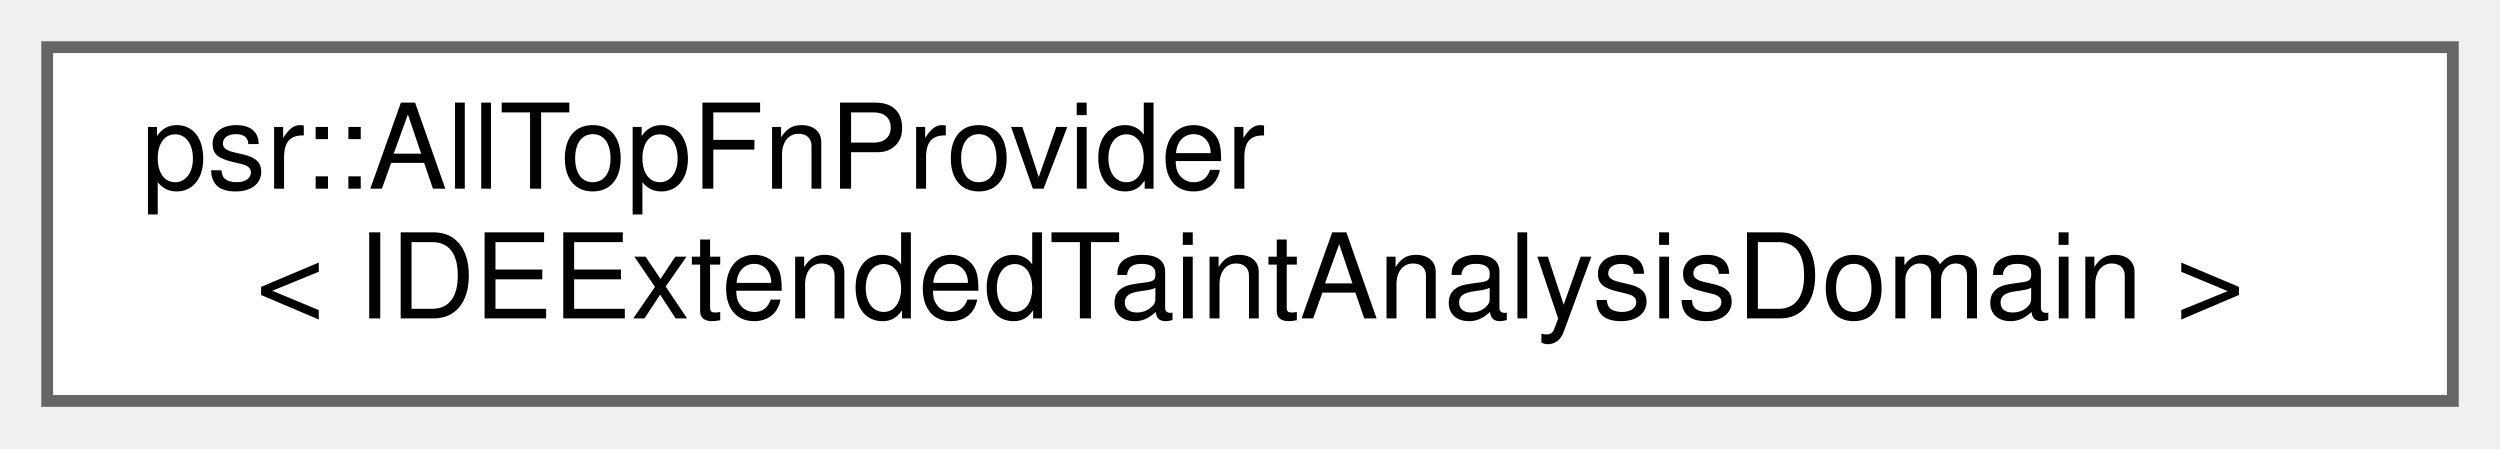
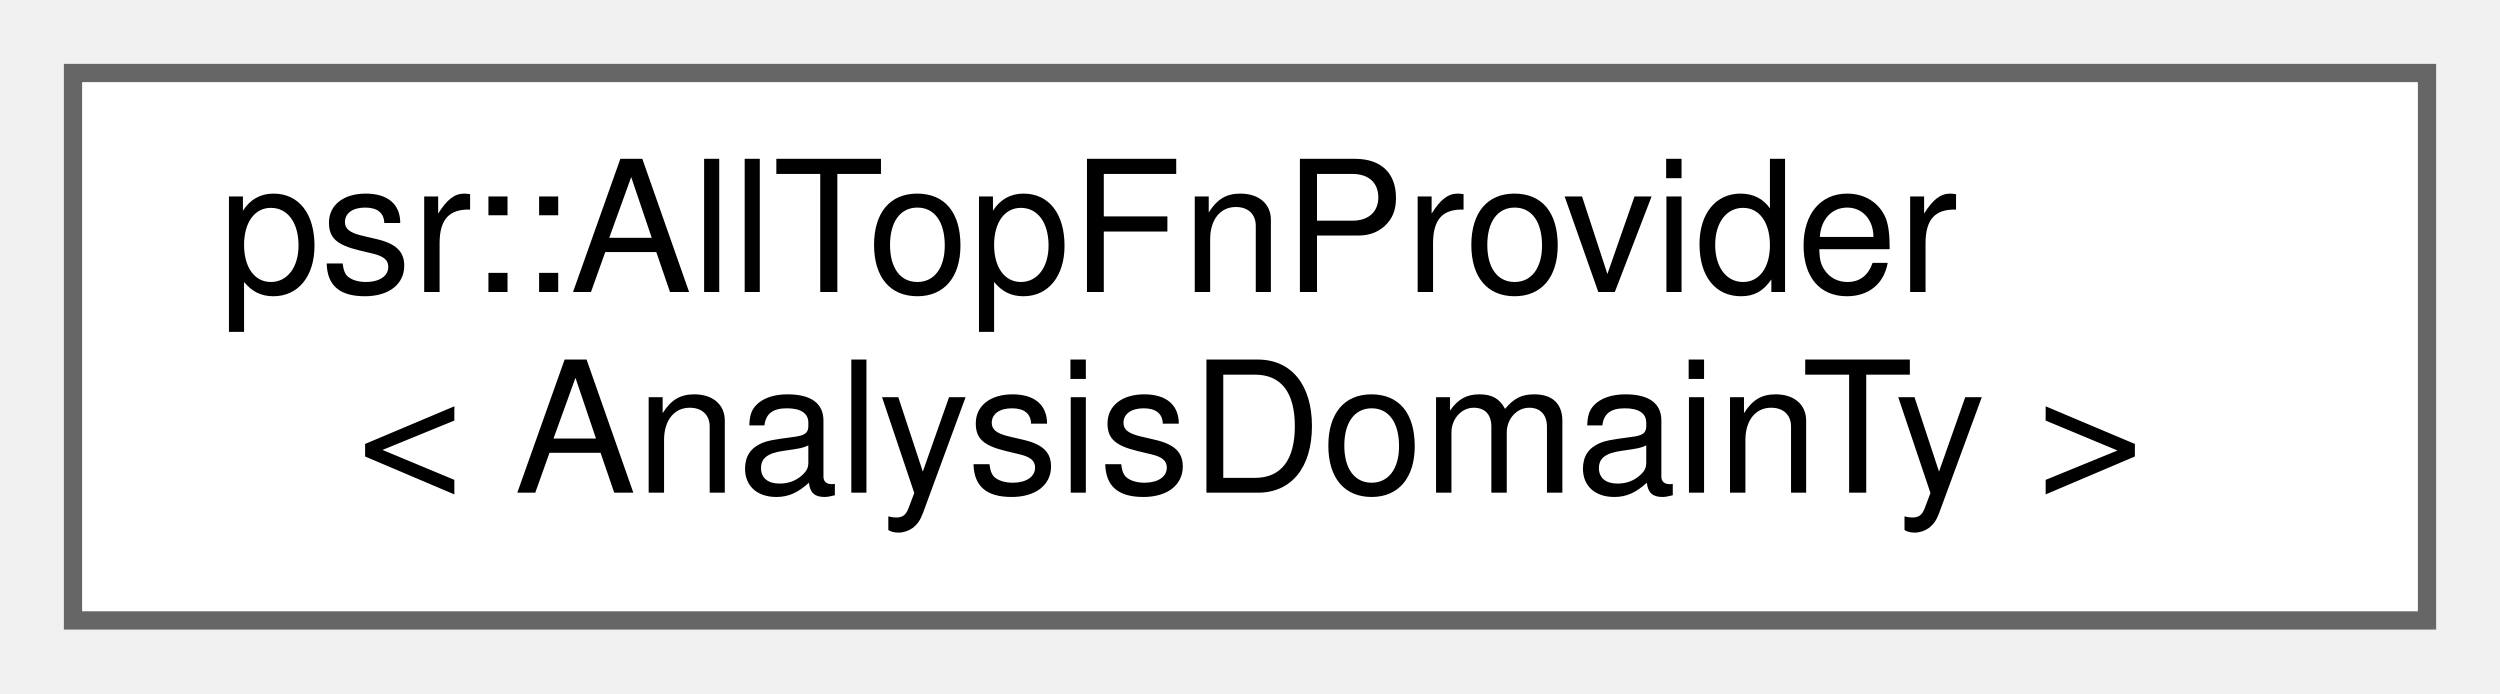
- <svg xmlns="http://www.w3.org/2000/svg" xmlns:xlink="http://www.w3.org/1999/xlink" width="212pt" height="38pt" viewBox="0.00 0.00 212.00 38.00">
+ <svg xmlns="http://www.w3.org/2000/svg" xmlns:xlink="http://www.w3.org/1999/xlink" width="137pt" height="38pt" viewBox="0.00 0.00 137.00 38.00">
  <g id="graph0" class="graph" transform="scale(1 1) rotate(0) translate(4 34)">
    <g id="Node000000" class="node">
      <g id="a_Node000000">
        <a xlink:href="classpsr_1_1AllTopFnProvider.html" target="_top" xlink:title=" ">
-           <polygon fill="white" stroke="#666666" points="204,-30 0,-30 0,0 204,0 204,-30" />
+           <polygon fill="white" stroke="#666666" points="129,-30 0,-30 0,0 129,0 129,-30" />
          <text text-anchor="start" x="8" y="-18" font-family="Helvetica,sans-Serif" font-size="10.00">psr::AllTopFnProvider</text>
-           <text text-anchor="middle" x="102" y="-7" font-family="Helvetica,sans-Serif" font-size="10.00">&lt; IDEExtendedTaintAnalysisDomain &gt;</text>
+           <text text-anchor="middle" x="64.5" y="-7" font-family="Helvetica,sans-Serif" font-size="10.00">&lt; AnalysisDomainTy &gt;</text>
        </a>
      </g>
    </g>
  </g>
</svg>
